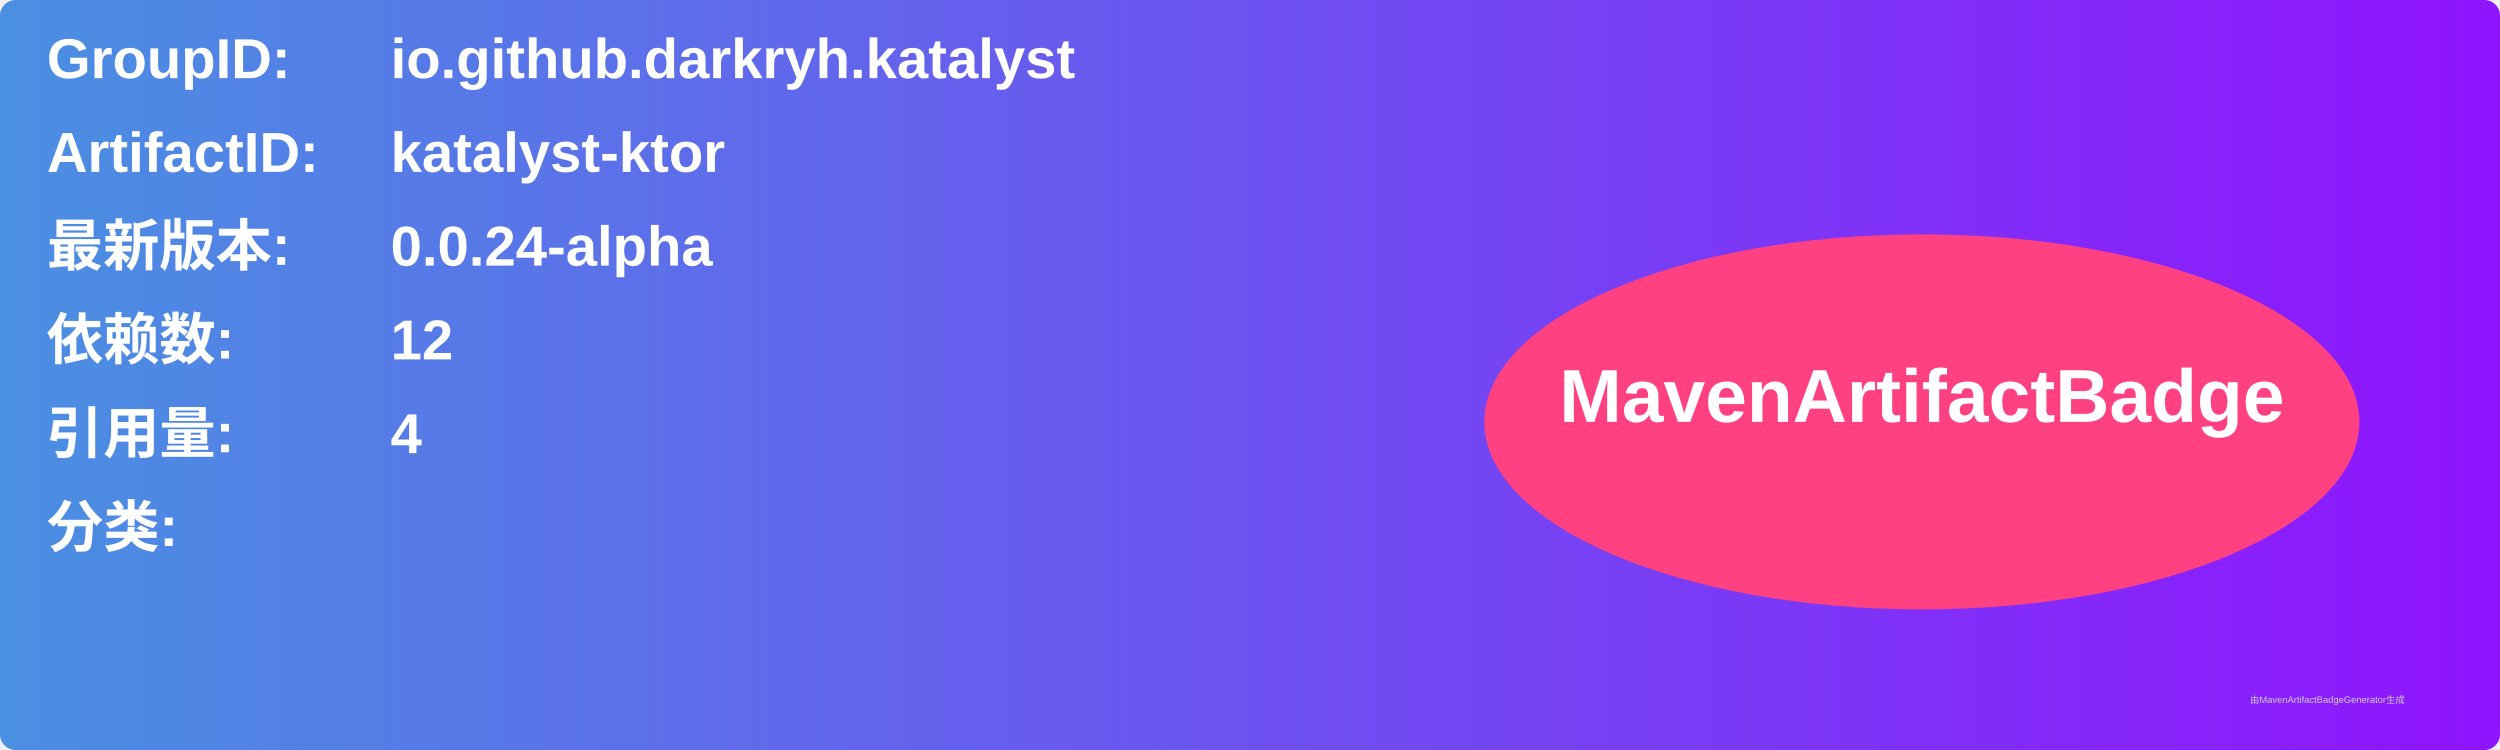
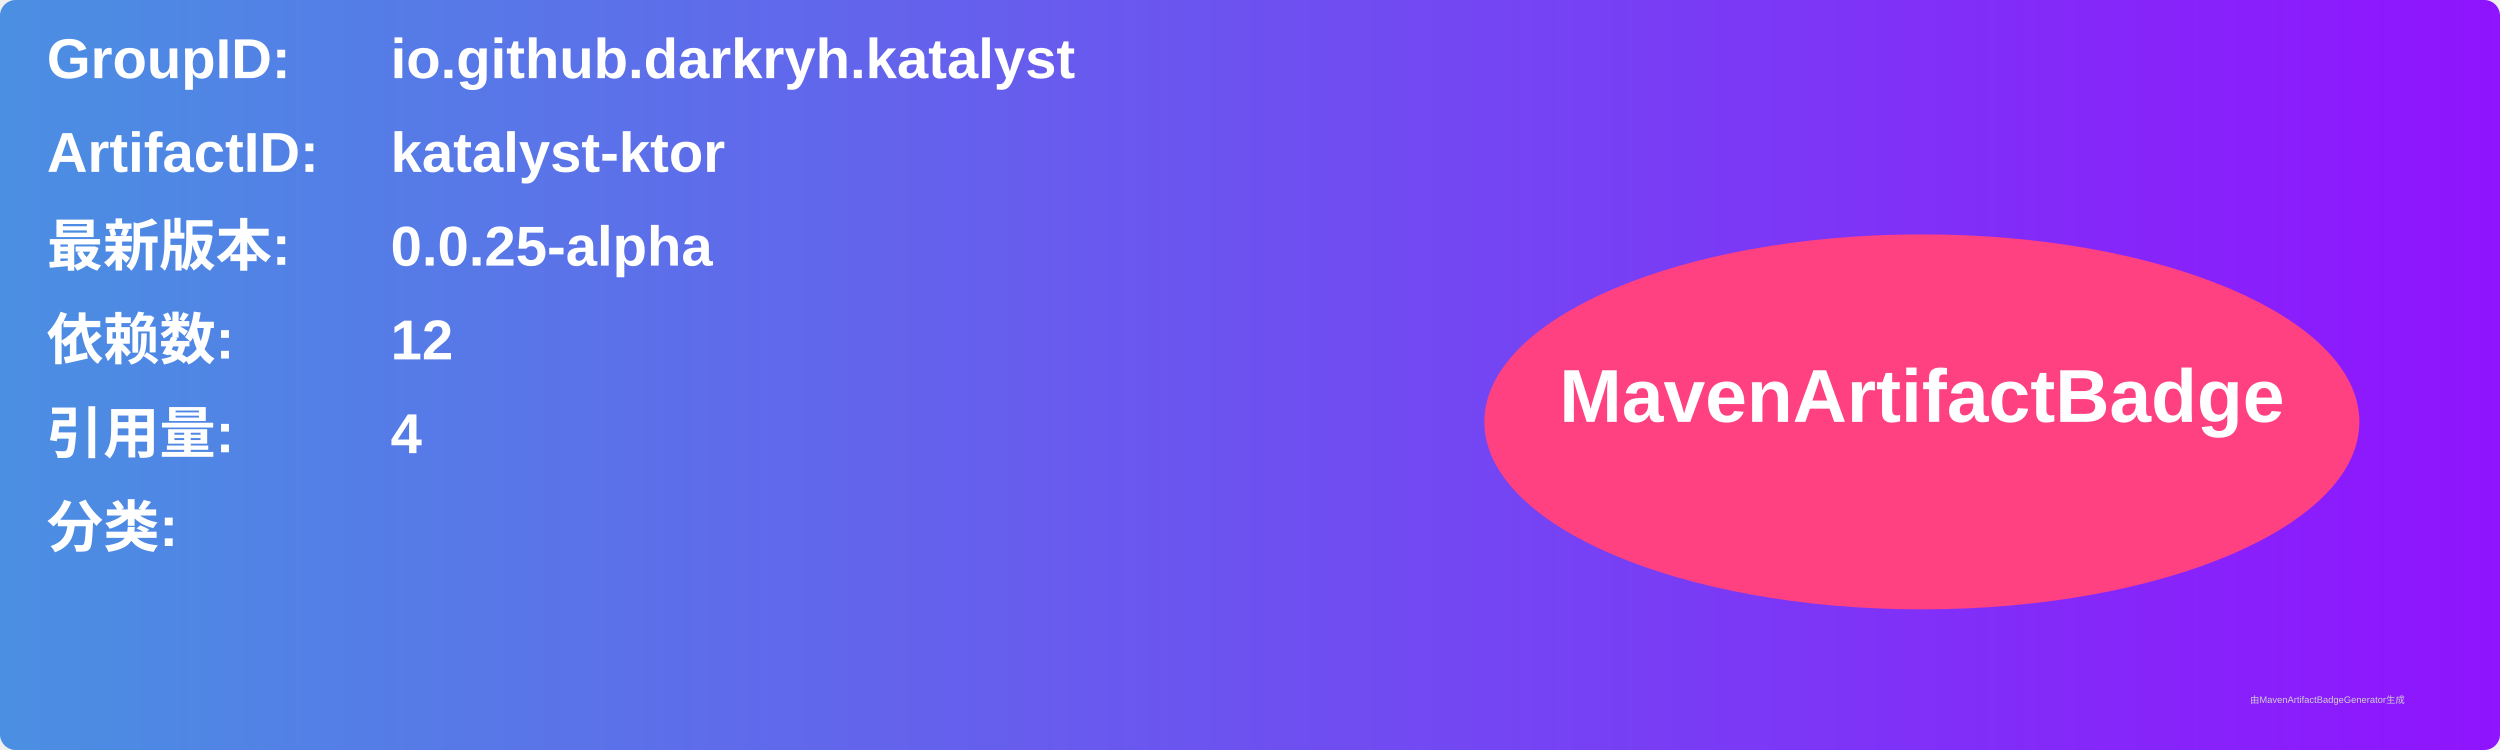
<svg xmlns="http://www.w3.org/2000/svg" width="800" height="240" viewBox="0 0 800 240">
  <linearGradient id="grad" x1="0%" y1="0%" x2="100%" y2="0%">
    <stop offset="0%" stop-color="#4a90e2" />
    <stop offset="100%" stop-color="#9013fe" />
  </linearGradient>
  <rect width="100%" height="100%" rx="5" ry="5" fill="url(#grad)" />
  <g transform="translate(15, 15)">
    <text x="0" y="10" font-family="Arial" font-size="18" fill="white" font-weight="bold" width="260">GroupID:</text>
    <text x="110" y="10" font-family="Arial" font-size="18" fill="white" font-weight="bold" width="460">io.github.darkryh.katalyst</text>
    <text x="0" y="40" font-family="Arial" font-size="18" fill="white" font-weight="bold" width="260">ArtifactID:</text>
    <text x="110" y="40" font-family="Arial" font-size="18" fill="white" font-weight="bold" width="460">katalyst-ktor</text>
    <text x="0" y="70" font-family="Arial" font-size="18" fill="white" font-weight="bold">最新版本:</text>
    <text x="110" y="70" font-family="Arial" font-size="18" fill="white" font-weight="bold">
-       <tspan font-weight="bold">0.0.24-alpha</tspan>
+       <tspan font-weight="bold">0.0.25-alpha</tspan>
    </text>
    <text x="0" y="100" font-family="Arial" font-size="18" fill="white" font-weight="bold">依赖数: </text>
    <text x="110" y="100" font-family="Arial" font-size="18" fill="white">
      <tspan font-weight="bold">12</tspan>
    </text>
    <text x="0" y="130" font-family="Arial" font-size="18" fill="white" font-weight="bold">引用量: </text>
    <text x="110" y="130" font-family="Arial" font-size="18" fill="white">
      <tspan font-weight="bold">4</tspan>
    </text>
    <text x="0" y="160" font-family="Arial" font-size="18" fill="white" font-weight="bold">分类:</text>
    <text x="10" y="190" font-family="Arial" font-size="10" fill="white">
      <tspan font-weight="bold" />
    </text>
    <ellipse cx="600" cy="120" rx="140" ry="60" fill="#ff4081" />
    <text x="600" y="120" text-anchor="middle" font-family="Arial" font-size="24" fill="white" font-weight="bold">MavenArtifactBadge</text>
  </g>
  <text x="720" y="225" font-family="Arial" font-size="3" fill="#d0d0d0">由MavenArtifactBadgeGenerator生成</text>
</svg>
